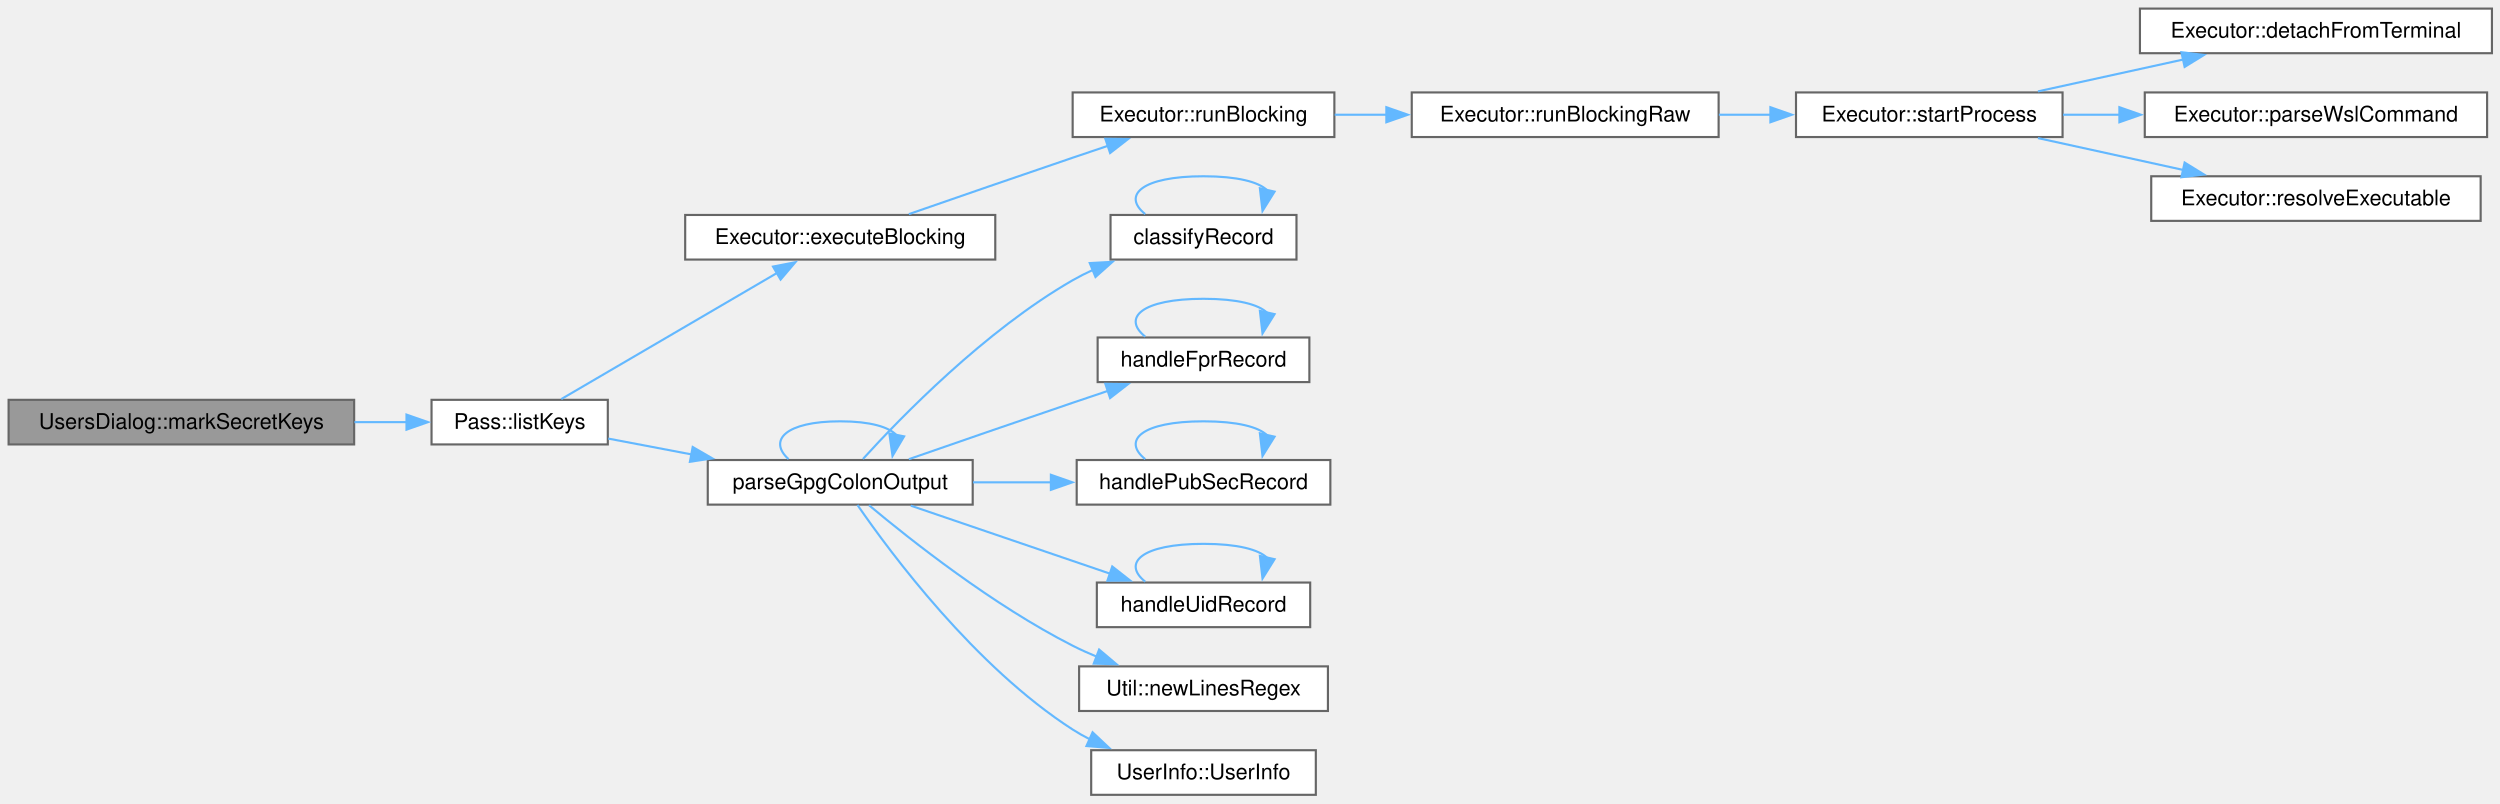
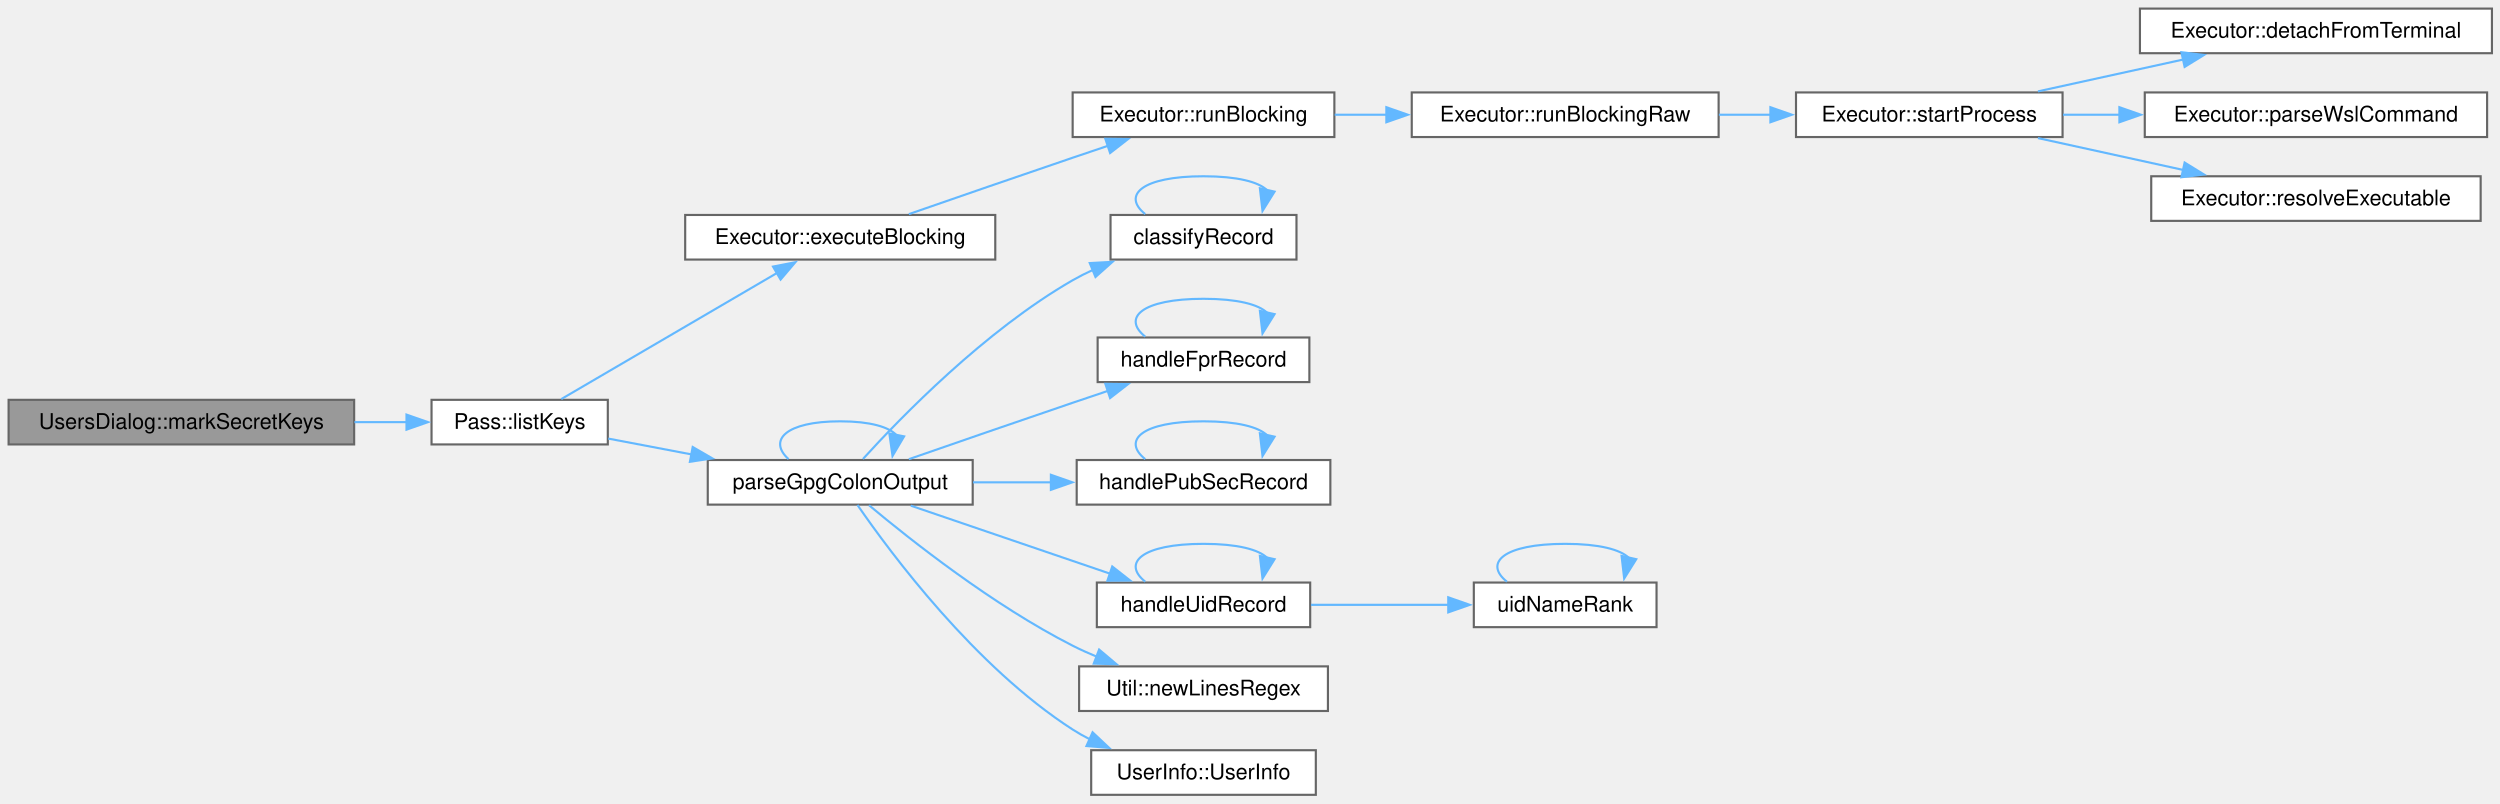
<svg xmlns="http://www.w3.org/2000/svg" xmlns:xlink="http://www.w3.org/1999/xlink" width="1163pt" height="374pt" viewBox="0.00 0.00 1163.00 374.00">
  <g id="page0,1_graph0" class="graph" transform="scale(1 1) rotate(0) translate(4 369.75)">
    <g id="Node000001" class="node">
      <g id="a_Node000001">
        <a xlink:title="Mark which keys have secret counterparts.">
          <polygon fill="#999999" stroke="#666666" points="160.75,-183.75 0,-183.75 0,-163 160.75,-163 160.75,-183.75" />
          <text xml:space="preserve" text-anchor="middle" x="80.38" y="-170.25" font-family="Helvetica,sans-Serif" font-size="10.00">UsersDialog::markSecretKeys</text>
        </a>
      </g>
    </g>
    <g id="Node000002" class="node">
      <g id="a_Node000002">
        <a xlink:href="class_pass.html#a6ed6c10b07137f62e127b290ebd428a2" target="_top" xlink:title="List GPG keys matching patterns.">
          <polygon fill="white" stroke="#666666" points="278.75,-183.75 196.75,-183.75 196.75,-163 278.75,-163 278.75,-183.75" />
          <text xml:space="preserve" text-anchor="middle" x="237.75" y="-170.25" font-family="Helvetica,sans-Serif" font-size="10.00">Pass::listKeys</text>
        </a>
      </g>
    </g>
    <g id="edge1_Node000001_Node000002" class="edge">
      <g id="a_edge1_Node000001_Node000002">
        <a xlink:title=" ">
          <path fill="none" stroke="#63b8ff" d="M160.88,-173.38C169.11,-173.38 177.32,-173.38 185.12,-173.38" />
          <polygon fill="#63b8ff" stroke="#63b8ff" points="185.1,-176.88 195.1,-173.38 185.1,-169.88 185.1,-176.88" />
        </a>
      </g>
    </g>
    <g id="Node000003" class="node">
      <g id="a_Node000003">
        <a xlink:href="class_executor.html#a4e210af42a76029683ded3210cf7bce2" target="_top" xlink:title="Run a command synchronously and return its exit code.">
          <polygon fill="white" stroke="#666666" points="459,-269.75 314.75,-269.75 314.75,-249 459,-249 459,-269.75" />
          <text xml:space="preserve" text-anchor="middle" x="386.88" y="-256.25" font-family="Helvetica,sans-Serif" font-size="10.00">Executor::executeBlocking</text>
        </a>
      </g>
    </g>
    <g id="edge2_Node000002_Node000003" class="edge">
      <g id="a_edge2_Node000002_Node000003">
        <a xlink:title=" ">
          <path fill="none" stroke="#63b8ff" d="M257.09,-184.09C282.31,-198.83 327.93,-225.51 357.56,-242.82" />
          <polygon fill="#63b8ff" stroke="#63b8ff" points="355.6,-245.73 366,-247.76 359.13,-239.69 355.6,-245.73" />
        </a>
      </g>
    </g>
    <g id="Node000010" class="node">
      <g id="a_Node000010">
        <a xlink:href="gpgkeystate_8cpp.html#a12e5b0425a769a2aa80c91f3f5e1ddc8" target="_top" xlink:title="Parse a gpg colon listing into one UserInfo per key.">
          <polygon fill="white" stroke="#666666" points="448.5,-155.75 325.25,-155.75 325.25,-135 448.5,-135 448.5,-155.75" />
          <text xml:space="preserve" text-anchor="middle" x="386.88" y="-142.25" font-family="Helvetica,sans-Serif" font-size="10.00">parseGpgColonOutput</text>
        </a>
      </g>
    </g>
    <g id="edge9_Node000002_Node000010" class="edge">
      <g id="a_edge9_Node000002_Node000010">
        <a xlink:title=" ">
          <path fill="none" stroke="#63b8ff" d="M278.95,-165.72C290.98,-163.43 304.52,-160.86 317.82,-158.33" />
          <polygon fill="#63b8ff" stroke="#63b8ff" points="318.24,-161.81 327.41,-156.5 316.94,-154.93 318.24,-161.81" />
        </a>
      </g>
    </g>
    <g id="Node000004" class="node">
      <g id="a_Node000004">
        <a xlink:href="class_executor.html#ae60746042ffc5c3eb343a2911a6bb896" target="_top" xlink:title="Shared blocking run: start process, optionally feed input on stdin, wait, and capture stdout/stderr....">
          <polygon fill="white" stroke="#666666" points="616.75,-326.75 495,-326.75 495,-306 616.75,-306 616.75,-326.75" />
          <text xml:space="preserve" text-anchor="middle" x="555.88" y="-313.25" font-family="Helvetica,sans-Serif" font-size="10.00">Executor::runBlocking</text>
        </a>
      </g>
    </g>
    <g id="edge3_Node000003_Node000004" class="edge">
      <g id="a_edge3_Node000003_Node000004">
        <a xlink:title=" ">
          <path fill="none" stroke="#63b8ff" d="M418.79,-270.14C440.17,-277.57 469.29,-287.64 495,-296.38 500.38,-298.2 506.03,-300.11 511.62,-301.99" />
          <polygon fill="#63b8ff" stroke="#63b8ff" points="510.2,-305.2 520.79,-305.06 512.42,-298.56 510.2,-305.2" />
        </a>
      </g>
    </g>
    <g id="Node000005" class="node">
      <g id="a_Node000005">
        <a xlink:href="class_executor.html#a52751d8f1f7055b5402cdabeb25aa1d2" target="_top" xlink:title="runBlocking() on bytes: input is written and stdout returned as they are, with no text decoding or en...">
          <polygon fill="white" stroke="#666666" points="795.5,-326.75 652.75,-326.75 652.75,-306 795.5,-306 795.5,-326.75" />
          <text xml:space="preserve" text-anchor="middle" x="724.12" y="-313.25" font-family="Helvetica,sans-Serif" font-size="10.00">Executor::runBlockingRaw</text>
        </a>
      </g>
    </g>
    <g id="edge4_Node000004_Node000005" class="edge">
      <g id="a_edge4_Node000004_Node000005">
        <a xlink:title=" ">
          <path fill="none" stroke="#63b8ff" d="M616.9,-316.38C624.73,-316.38 632.87,-316.38 640.99,-316.38" />
          <polygon fill="#63b8ff" stroke="#63b8ff" points="640.93,-319.88 650.93,-316.38 640.93,-312.88 640.93,-319.88" />
        </a>
      </g>
    </g>
    <g id="Node000006" class="node">
      <g id="a_Node000006">
        <a xlink:href="class_executor.html#a79e2b04e8eb852c4ddcbf3e3f1928f10" target="_top" xlink:title="Start process running app, handling the &quot;wsl &quot; prefix once for both the queued and the blocking path.">
          <polygon fill="white" stroke="#666666" points="955.5,-326.75 831.5,-326.75 831.5,-306 955.5,-306 955.5,-326.75" />
          <text xml:space="preserve" text-anchor="middle" x="893.5" y="-313.25" font-family="Helvetica,sans-Serif" font-size="10.00">Executor::startProcess</text>
        </a>
      </g>
    </g>
    <g id="edge5_Node000005_Node000006" class="edge">
      <g id="a_edge5_Node000005_Node000006">
        <a xlink:title=" ">
          <path fill="none" stroke="#63b8ff" d="M795.62,-316.38C803.64,-316.38 811.82,-316.38 819.86,-316.38" />
          <polygon fill="#63b8ff" stroke="#63b8ff" points="819.59,-319.88 829.59,-316.38 819.59,-312.88 819.59,-319.88" />
        </a>
      </g>
    </g>
    <g id="Node000007" class="node">
      <g id="a_Node000007">
        <a xlink:href="class_executor.html#ae6200004e4ffabc8eb35b63f419ef492" target="_top" xlink:title="Make process start its child without a controlling terminal.">
          <polygon fill="white" stroke="#666666" points="1155.25,-365.75 991.5,-365.75 991.5,-345 1155.25,-345 1155.25,-365.75" />
          <text xml:space="preserve" text-anchor="middle" x="1073.38" y="-352.25" font-family="Helvetica,sans-Serif" font-size="10.00">Executor::detachFromTerminal</text>
        </a>
      </g>
    </g>
    <g id="edge6_Node000006_Node000007" class="edge">
      <g id="a_edge6_Node000006_Node000007">
        <a xlink:title=" ">
          <path fill="none" stroke="#63b8ff" d="M944.05,-327.24C964.97,-331.83 989.54,-337.21 1011.54,-342.04" />
          <polygon fill="#63b8ff" stroke="#63b8ff" points="1010.79,-345.45 1021.31,-344.18 1012.29,-338.62 1010.79,-345.45" />
        </a>
      </g>
    </g>
    <g id="Node000008" class="node">
      <g id="a_Node000008">
        <a xlink:href="class_executor.html#aec74cb83e3072dbf74a5f09681f4716c" target="_top" xlink:title="Parse a configured executable as a WSL command.">
          <polygon fill="white" stroke="#666666" points="1153,-326.75 993.75,-326.75 993.75,-306 1153,-306 1153,-326.75" />
          <text xml:space="preserve" text-anchor="middle" x="1073.38" y="-313.25" font-family="Helvetica,sans-Serif" font-size="10.00">Executor::parseWslCommand</text>
        </a>
      </g>
    </g>
    <g id="edge7_Node000006_Node000008" class="edge">
      <g id="a_edge7_Node000006_Node000008">
        <a xlink:title=" ">
          <path fill="none" stroke="#63b8ff" d="M955.71,-316.38C964.26,-316.38 973.19,-316.38 982.14,-316.38" />
          <polygon fill="#63b8ff" stroke="#63b8ff" points="981.94,-319.88 991.94,-316.38 981.94,-312.88 981.94,-319.88" />
        </a>
      </g>
    </g>
    <g id="Node000009" class="node">
      <g id="a_Node000009">
        <a xlink:href="class_executor.html#a96a40ee14be47ac090dea92e621d7be7" target="_top" xlink:title="The one rule for turning a configured executable into what runs.">
          <polygon fill="white" stroke="#666666" points="1150,-287.75 996.75,-287.75 996.75,-267 1150,-267 1150,-287.75" />
          <text xml:space="preserve" text-anchor="middle" x="1073.38" y="-274.25" font-family="Helvetica,sans-Serif" font-size="10.00">Executor::resolveExecutable</text>
        </a>
      </g>
    </g>
    <g id="edge8_Node000006_Node000009" class="edge">
      <g id="a_edge8_Node000006_Node000009">
        <a xlink:title=" ">
          <path fill="none" stroke="#63b8ff" d="M944.05,-305.51C964.97,-300.92 989.54,-295.54 1011.54,-290.71" />
          <polygon fill="#63b8ff" stroke="#63b8ff" points="1012.29,-294.13 1021.31,-288.57 1010.79,-287.3 1012.29,-294.13" />
        </a>
      </g>
    </g>
-     <g id="edge19_Node000010_Node000010" class="edge">
-       <g id="a_edge19_Node000010_Node000010">
+     <g id="edge21_Node000010_Node000010" class="edge">
+       <g id="a_edge21_Node000010_Node000010">
        <a xlink:title=" ">
          <path fill="none" stroke="#63b8ff" d="M362.85,-156.15C353.23,-164.81 361.24,-173.75 386.88,-173.75 400.89,-173.75 409.64,-171.08 413.12,-167.24" />
          <polygon fill="#63b8ff" stroke="#63b8ff" points="416.59,-166.75 411.2,-157.63 409.72,-168.12 416.59,-166.75" />
        </a>
      </g>
    </g>
    <g id="Node000011" class="node">
      <g id="a_Node000011">
        <a xlink:href="gpgkeystate_8cpp.html#ab1cf61cd18b2400baaea7e88b55651dd" target="_top" xlink:title="Classify a record of a gpg colon listing by its first field.">
          <polygon fill="white" stroke="#666666" points="599.12,-269.75 512.62,-269.75 512.62,-249 599.12,-249 599.12,-269.75" />
          <text xml:space="preserve" text-anchor="middle" x="555.88" y="-256.25" font-family="Helvetica,sans-Serif" font-size="10.00">classifyRecord</text>
        </a>
      </g>
    </g>
    <g id="edge10_Node000010_Node000011" class="edge">
      <g id="a_edge10_Node000010_Node000011">
        <a xlink:title=" ">
          <path fill="none" stroke="#63b8ff" d="M397.44,-156.23C414.97,-175.52 454.23,-215.96 495,-239.38 497.99,-241.09 501.15,-242.69 504.4,-244.17" />
          <polygon fill="#63b8ff" stroke="#63b8ff" points="502.96,-247.36 513.54,-247.94 505.62,-240.89 502.96,-247.36" />
        </a>
      </g>
    </g>
    <g id="Node000012" class="node">
      <g id="a_Node000012">
        <a xlink:href="gpgkeystate_8cpp.html#ab4971658d9c682542957f596dc275178" target="_top" xlink:title="Replace the key ID of the key being built with its fingerprint.">
          <polygon fill="white" stroke="#666666" points="605.12,-212.75 506.62,-212.75 506.62,-192 605.12,-192 605.12,-212.75" />
          <text xml:space="preserve" text-anchor="middle" x="555.88" y="-199.25" font-family="Helvetica,sans-Serif" font-size="10.00">handleFprRecord</text>
        </a>
      </g>
    </g>
    <g id="edge12_Node000010_Node000012" class="edge">
      <g id="a_edge12_Node000010_Node000012">
        <a xlink:title=" ">
          <path fill="none" stroke="#63b8ff" d="M418.79,-156.14C440.17,-163.57 469.29,-173.64 495,-182.38 500.38,-184.2 506.03,-186.11 511.62,-187.99" />
          <polygon fill="#63b8ff" stroke="#63b8ff" points="510.2,-191.2 520.79,-191.06 512.42,-184.56 510.2,-191.2" />
        </a>
      </g>
    </g>
    <g id="Node000013" class="node">
      <g id="a_Node000013">
        <a xlink:href="gpgkeystate_8cpp.html#a10a7a502b6b816c2ad7d1d175d9f5a0c" target="_top" xlink:title="Start a key from a pub or sec record: key ID, the user ID the record may carry, validity,...">
          <polygon fill="white" stroke="#666666" points="614.88,-155.75 496.88,-155.75 496.88,-135 614.88,-135 614.88,-155.75" />
          <text xml:space="preserve" text-anchor="middle" x="555.88" y="-142.25" font-family="Helvetica,sans-Serif" font-size="10.00">handlePubSecRecord</text>
        </a>
      </g>
    </g>
    <g id="edge14_Node000010_Node000013" class="edge">
      <g id="a_edge14_Node000010_Node000013">
        <a xlink:title=" ">
          <path fill="none" stroke="#63b8ff" d="M448.64,-145.38C460.44,-145.38 472.9,-145.38 484.97,-145.38" />
          <polygon fill="#63b8ff" stroke="#63b8ff" points="484.87,-148.88 494.87,-145.38 484.87,-141.88 484.87,-148.88" />
        </a>
      </g>
    </g>
    <g id="Node000014" class="node">
      <g id="a_Node000014">
-         <a xlink:href="gpgkeystate_8cpp.html#adbcf251249671777862e00f89092058b" target="_top" xlink:title="Handle a uid record in GPG colon output.">
+         <a xlink:href="gpgkeystate_8cpp.html#adb7dc883e7b40a750d4ba9789eb59581" target="_top" xlink:title="Handle a uid record in GPG colon output: its name is the key's name unless an earlier uid vouches at ...">
          <polygon fill="white" stroke="#666666" points="605.5,-98.75 506.25,-98.75 506.25,-78 605.5,-78 605.5,-98.75" />
          <text xml:space="preserve" text-anchor="middle" x="555.88" y="-85.25" font-family="Helvetica,sans-Serif" font-size="10.00">handleUidRecord</text>
        </a>
      </g>
    </g>
    <g id="edge16_Node000010_Node000014" class="edge">
      <g id="a_edge16_Node000010_Node000014">
        <a xlink:title=" ">
          <path fill="none" stroke="#63b8ff" d="M419.68,-134.52C446.03,-125.53 483.7,-112.67 512.59,-102.81" />
          <polygon fill="#63b8ff" stroke="#63b8ff" points="513.42,-106.22 521.76,-99.68 511.16,-99.6 513.42,-106.22" />
        </a>
      </g>
    </g>
-     <g id="Node000015" class="node">
-       <g id="a_Node000015">
+     <g id="Node000016" class="node">
+       <g id="a_Node000016">
        <a xlink:href="class_util.html#aced819d4368806d046f0dc24a91843f7" target="_top" xlink:title="Returns a regex to match newline characters.">
          <polygon fill="white" stroke="#666666" points="613.75,-59.75 498,-59.75 498,-39 613.75,-39 613.75,-59.75" />
          <text xml:space="preserve" text-anchor="middle" x="555.88" y="-46.25" font-family="Helvetica,sans-Serif" font-size="10.00">Util::newLinesRegex</text>
        </a>
      </g>
    </g>
-     <g id="edge18_Node000010_Node000015" class="edge">
-       <g id="a_edge18_Node000010_Node000015">
+     <g id="edge20_Node000010_Node000016" class="edge">
+       <g id="a_edge20_Node000010_Node000016">
        <a xlink:title=" ">
          <path fill="none" stroke="#63b8ff" d="M400.28,-134.7C419.46,-118.65 457.99,-88.16 495,-69.38 498.63,-67.53 502.48,-65.8 506.39,-64.19" />
          <polygon fill="#63b8ff" stroke="#63b8ff" points="507.31,-67.58 515.4,-60.75 504.81,-61.04 507.31,-67.58" />
        </a>
      </g>
    </g>
-     <g id="Node000016" class="node">
-       <g id="a_Node000016">
+     <g id="Node000017" class="node">
+       <g id="a_Node000017">
        <a xlink:href="struct_user_info.html#aebbc7aa95fa4142a0059e7dec61acefa" target="_top" xlink:title="Construct a UserInfo with default (invalid/disabled) state.">
          <polygon fill="white" stroke="#666666" points="608.12,-20.75 503.62,-20.75 503.62,0 608.12,0 608.12,-20.75" />
          <text xml:space="preserve" text-anchor="middle" x="555.88" y="-7.25" font-family="Helvetica,sans-Serif" font-size="10.00">UserInfo::UserInfo</text>
        </a>
      </g>
    </g>
-     <g id="edge20_Node000010_Node000016" class="edge">
-       <g id="a_edge20_Node000010_Node000016">
+     <g id="edge22_Node000010_Node000017" class="edge">
+       <g id="a_edge22_Node000010_Node000017">
        <a xlink:title=" ">
          <path fill="none" stroke="#63b8ff" d="M394.88,-134.84C410.33,-112.41 449.56,-59.6 495,-30.38 497.55,-28.74 500.24,-27.22 503.03,-25.81" />
          <polygon fill="#63b8ff" stroke="#63b8ff" points="504.27,-29.09 511.98,-21.83 501.42,-22.7 504.27,-29.09" />
        </a>
      </g>
    </g>
    <g id="edge11_Node000011_Node000011" class="edge">
      <g id="a_edge11_Node000011_Node000011">
        <a xlink:title=" ">
          <path fill="none" stroke="#63b8ff" d="M528.76,-270.15C517.92,-278.81 526.96,-287.75 555.88,-287.75 571.69,-287.75 581.56,-285.08 585.48,-281.24" />
          <polygon fill="#63b8ff" stroke="#63b8ff" points="588.93,-280.61 583.32,-271.62 582.1,-282.15 588.93,-280.61" />
        </a>
      </g>
    </g>
    <g id="edge13_Node000012_Node000012" class="edge">
      <g id="a_edge13_Node000012_Node000012">
        <a xlink:title=" ">
          <path fill="none" stroke="#63b8ff" d="M528.76,-213.15C517.92,-221.81 526.96,-230.75 555.88,-230.75 571.69,-230.75 581.56,-228.08 585.48,-224.24" />
          <polygon fill="#63b8ff" stroke="#63b8ff" points="588.93,-223.61 583.32,-214.62 582.1,-225.15 588.93,-223.61" />
        </a>
      </g>
    </g>
    <g id="edge15_Node000013_Node000013" class="edge">
      <g id="a_edge15_Node000013_Node000013">
        <a xlink:title=" ">
          <path fill="none" stroke="#63b8ff" d="M528.76,-156.15C517.92,-164.81 526.96,-173.75 555.88,-173.75 571.69,-173.75 581.56,-171.08 585.48,-167.24" />
          <polygon fill="#63b8ff" stroke="#63b8ff" points="588.93,-166.61 583.32,-157.62 582.1,-168.15 588.93,-166.61" />
        </a>
      </g>
    </g>
    <g id="edge17_Node000014_Node000014" class="edge">
      <g id="a_edge17_Node000014_Node000014">
        <a xlink:title=" ">
          <path fill="none" stroke="#63b8ff" d="M528.76,-99.15C517.92,-107.81 526.96,-116.75 555.88,-116.75 571.69,-116.75 581.56,-114.08 585.48,-110.24" />
          <polygon fill="#63b8ff" stroke="#63b8ff" points="588.93,-109.61 583.32,-100.62 582.1,-111.15 588.93,-109.61" />
        </a>
      </g>
    </g>
+     <g id="Node000015" class="node">
+       <g id="a_Node000015">
+         <a xlink:href="gpgkeystate_8cpp.html#a64f383089339f59a6f57485277a7684c" target="_top" xlink:title="How far a uid record's own validity vouches for its name.">
+           <polygon fill="white" stroke="#666666" points="766.62,-98.75 681.62,-98.75 681.62,-78 766.62,-78 766.62,-98.75" />
+           <text xml:space="preserve" text-anchor="middle" x="724.12" y="-85.25" font-family="Helvetica,sans-Serif" font-size="10.00">uidNameRank</text>
+         </a>
+       </g>
+     </g>
+     <g id="edge18_Node000014_Node000015" class="edge">
+       <g id="a_edge18_Node000014_Node000015">
+         <a xlink:title=" ">
+           <path fill="none" stroke="#63b8ff" d="M605.86,-88.38C625.97,-88.38 649.3,-88.38 669.84,-88.38" />
+           <polygon fill="#63b8ff" stroke="#63b8ff" points="669.73,-91.88 679.73,-88.38 669.73,-84.88 669.73,-91.88" />
+         </a>
+       </g>
+     </g>
+     <g id="edge19_Node000015_Node000015" class="edge">
+       <g id="a_edge19_Node000015_Node000015">
+         <a xlink:title=" ">
+           <path fill="none" stroke="#63b8ff" d="M697.01,-99.15C686.17,-107.81 695.21,-116.75 724.12,-116.75 739.94,-116.75 749.81,-114.08 753.73,-110.24" />
+           <polygon fill="#63b8ff" stroke="#63b8ff" points="757.18,-109.61 751.57,-100.62 750.35,-111.15 757.18,-109.61" />
+         </a>
+       </g>
+     </g>
  </g>
</svg>
